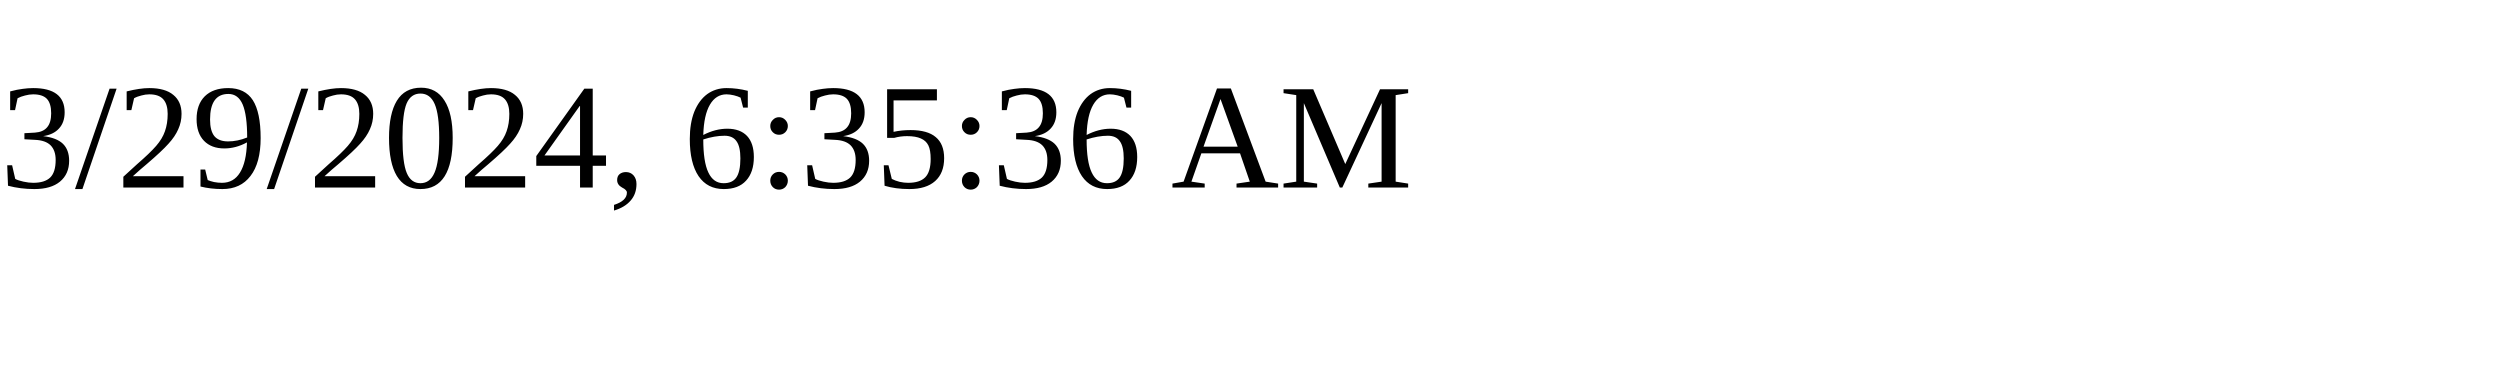
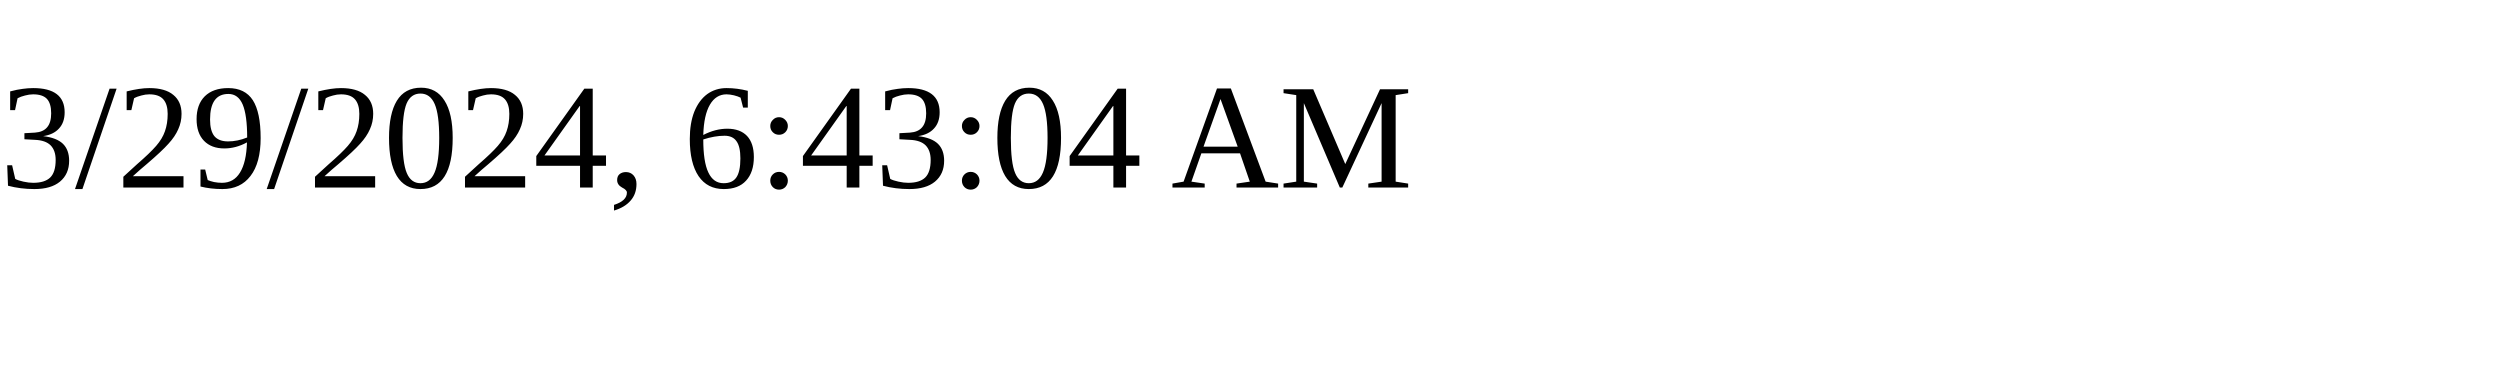
<svg xmlns="http://www.w3.org/2000/svg" height="30" width="200">
-   <text x="0" y="15">3/29/2024, 6:35:36 AM</text>
+   <text x="0" y="15">3/29/2024, 6:43:04 AM</text>
</svg>
